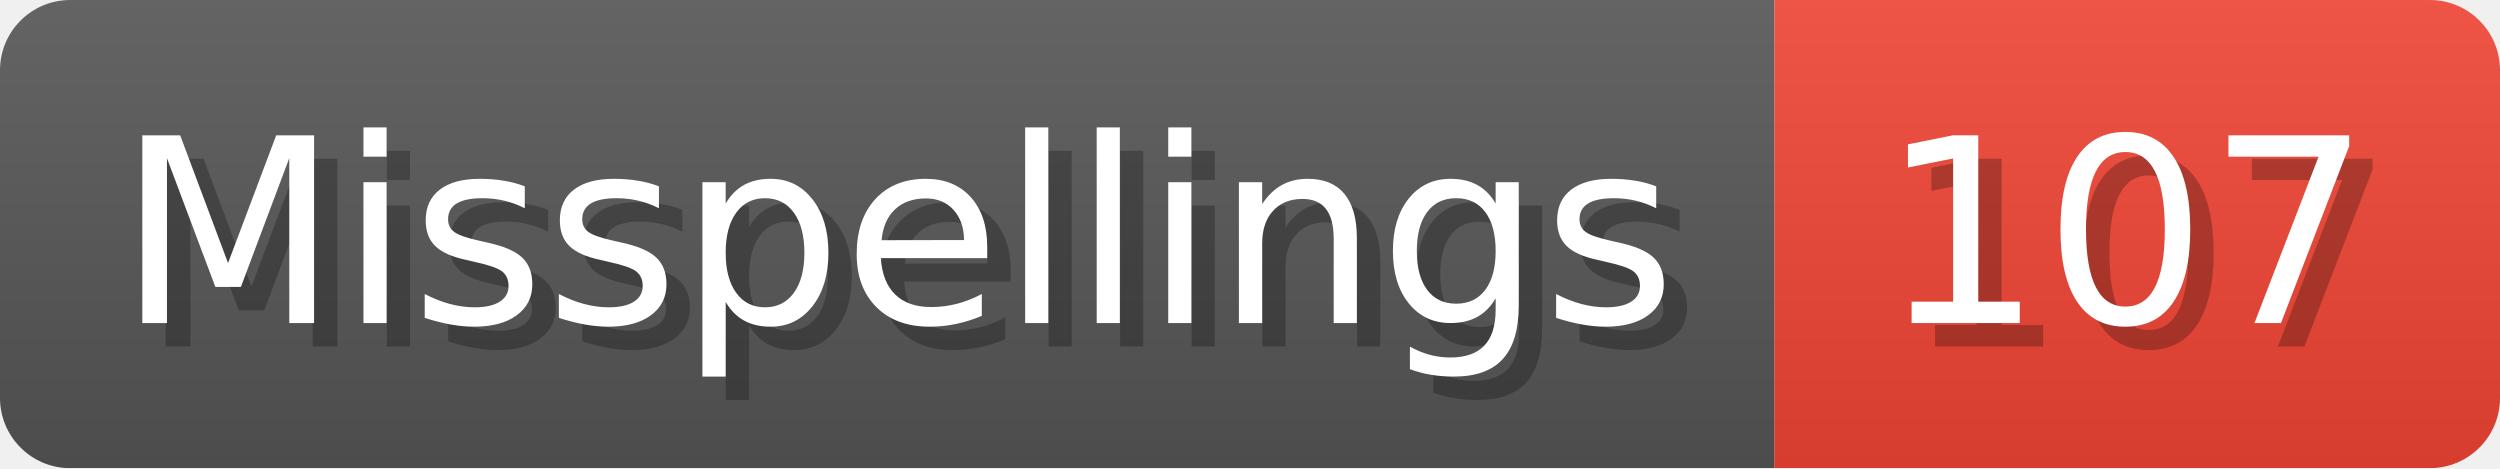
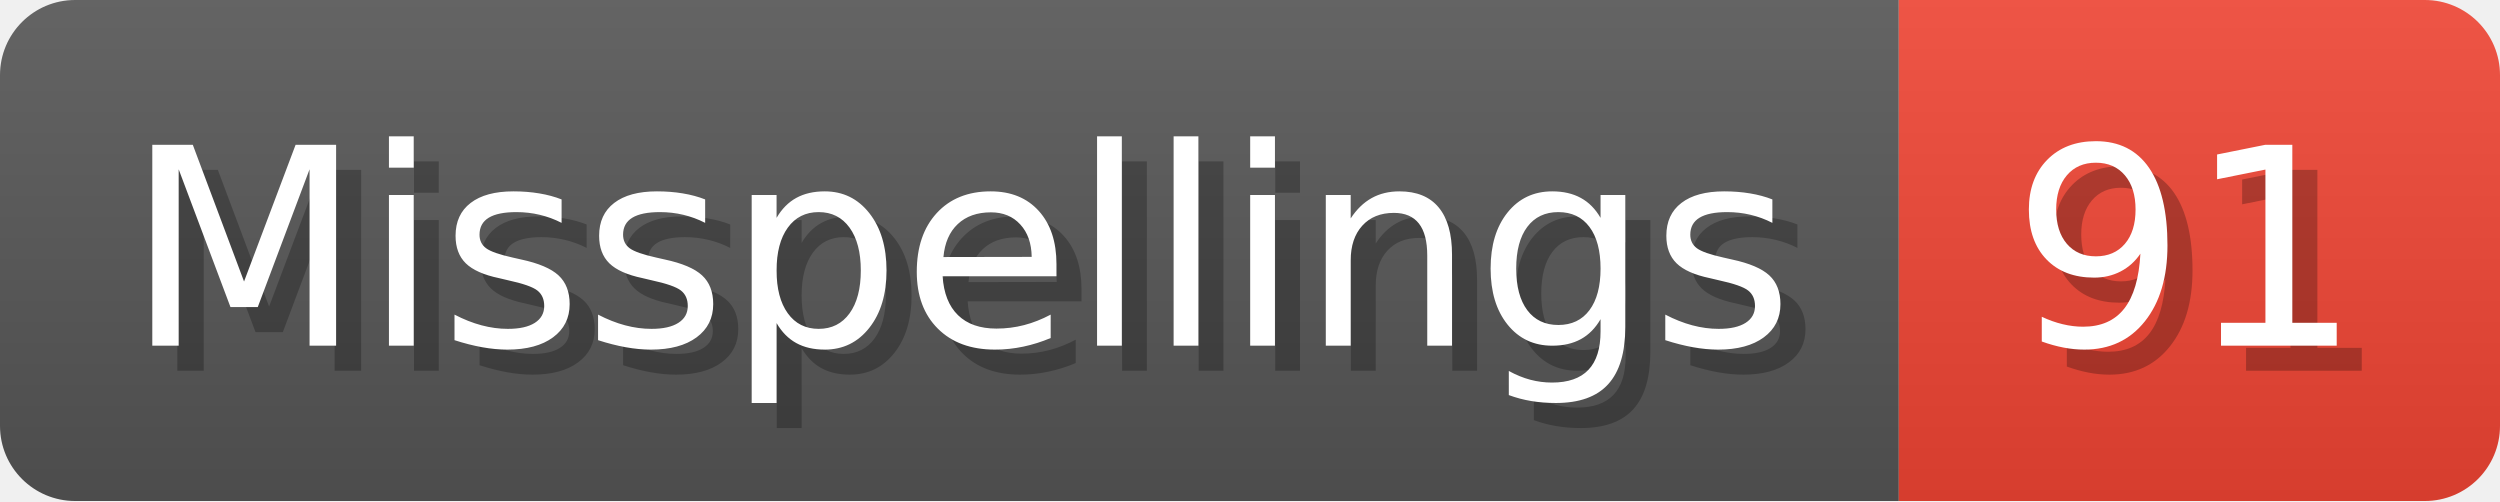
- <svg xmlns="http://www.w3.org/2000/svg" width="106.8" height="20" viewBox="0 0 1068 200" role="img" aria-label="Misspellings: 107">
+ <svg xmlns="http://www.w3.org/2000/svg" width="99.8" height="20" viewBox="0 0 998 200" role="img" aria-label="Misspellings: 91">
  <linearGradient id="a" x2="0" y2="100%">
    <stop offset="0" stop-opacity=".1" stop-color="#EEE" />
    <stop offset="1" stop-opacity=".1" />
  </linearGradient>
  <mask id="m">
-     <rect width="1068" height="200" rx="30" fill="#FFF" />
+     <rect width="998" height="200" rx="30" fill="#FFF" />
  </mask>
  <g mask="url(#m)">
    <rect width="758" height="200" fill="#555" />
-     <rect width="310" height="200" fill="#E43" x="758" />
-     <rect width="1068" height="200" fill="url(#a)" />
+     <rect width="240" height="200" fill="#E43" x="758" />
+     <rect width="998" height="200" fill="url(#a)" />
  </g>
  <g aria-hidden="true" fill="#fff" text-anchor="start" font-family="Verdana,DejaVu Sans,sans-serif" font-size="110">
    <text x="60" y="148" textLength="658" fill="#000" opacity="0.25">Misspellings</text>
    <text x="50" y="138" textLength="658">Misspellings</text>
-     <text x="813" y="148" textLength="210" fill="#000" opacity="0.25">107</text>
-     <text x="803" y="138" textLength="210">107</text>
+     <text x="813" y="148" textLength="140" fill="#000" opacity="0.25">91</text>
+     <text x="803" y="138" textLength="140">91</text>
  </g>
</svg>
